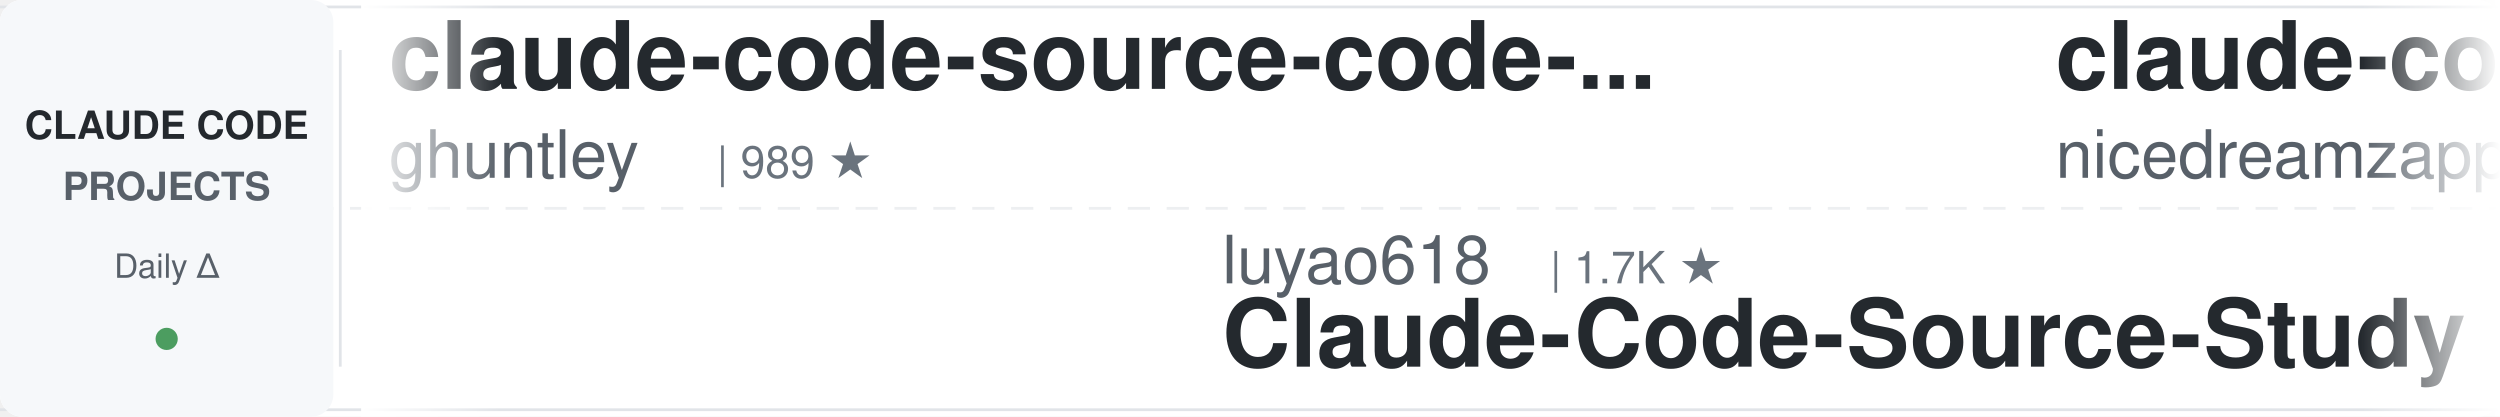
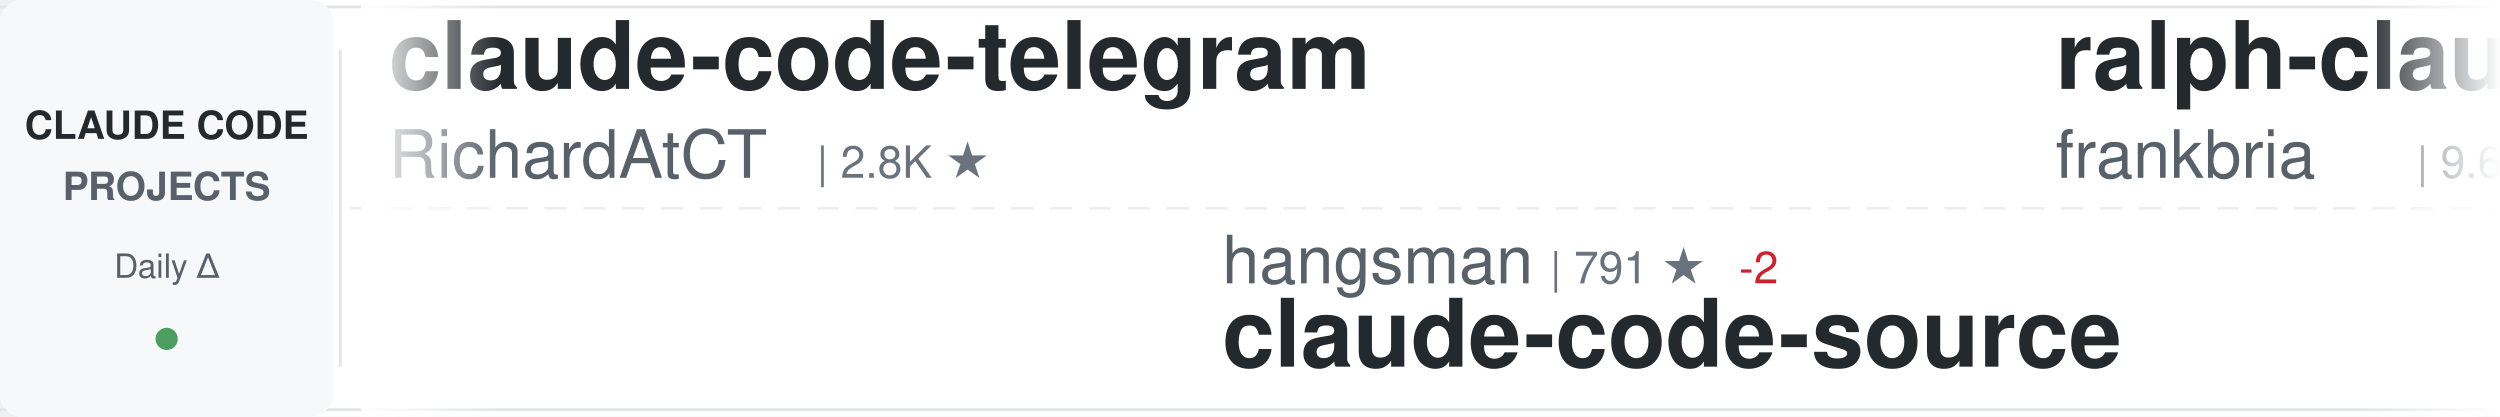
<svg xmlns="http://www.w3.org/2000/svg" width="900" height="150">
  <defs>
    <linearGradient id="awesomeLeftFade" x1="0%" y1="0%" x2="100%" y2="0%">
      <stop offset="0%" style="stop-color:#ffffff;stop-opacity:1" />
      <stop offset="100%" style="stop-color:#ffffff;stop-opacity:0" />
    </linearGradient>
    <linearGradient id="awesomeRightFade" x1="0%" y1="0%" x2="100%" y2="0%">
      <stop offset="0%" style="stop-color:#ffffff;stop-opacity:0" />
      <stop offset="100%" style="stop-color:#ffffff;stop-opacity:1" />
    </linearGradient>
  </defs>
  <rect width="900" height="150" fill="#ffffff" rx="8" />
  <rect x="0" y="2" width="900" height="1" fill="#e1e4e8" />
  <rect x="0" y="147" width="900" height="1" fill="#e1e4e8" />
  <line x1="0" y1="75" x2="900" y2="75" stroke="#e1e4e8" stroke-width="1" stroke-dasharray="8 6" opacity="0.6" />
  <rect x="0" y="0" width="120" height="150" fill="#f6f8fa" rx="8" />
  <text x="60" y="50" font-family="-apple-system, BlinkMacSystemFont, 'Segoe UI', Helvetica, Arial, sans-serif" font-size="14" font-weight="600" fill="#24292e" text-anchor="middle">CLAUDE CODE</text>
  <text x="60" y="72" font-family="-apple-system, BlinkMacSystemFont, 'Segoe UI', Helvetica, Arial, sans-serif" font-size="14" font-weight="600" fill="#586069" text-anchor="middle">PROJECTS</text>
  <text x="60" y="100" font-family="-apple-system, BlinkMacSystemFont, 'Segoe UI', Helvetica, Arial, sans-serif" font-size="12" font-weight="500" fill="#586069" text-anchor="middle">Daily Δ</text>
  <circle cx="60" cy="122" r="4" fill="#22863a" opacity="0.8" />
  <rect x="122" y="18" width="1" height="114" fill="#e1e4e8" />
  <clipPath id="awesomeTickerClip">
    <rect x="130" y="0" width="770" height="150" />
  </clipPath>
  <g clip-path="url(#awesomeTickerClip)">
    <g id="awesomeTickerItems">
      <animateTransform attributeName="transform" attributeType="XML" type="translate" from="0 0" to="-3000 0" dur="54s" repeatCount="indefinite" />
      <g transform="translate(0, 0)">
-         <text x="140" y="32" font-family="-apple-system, BlinkMacSystemFont, 'Segoe UI', Helvetica, Arial, sans-serif" font-size="34" font-weight="600" fill="#24292e">claude-code-source-code-...</text>
-         <text x="140" y="64" font-family="-apple-system, BlinkMacSystemFont, 'Segoe UI', Helvetica, Arial, sans-serif" font-size="24" font-weight="400" fill="#586069">ghuntley</text>
-         <text x="258" y="64" font-family="-apple-system, BlinkMacSystemFont, 'Segoe UI', Helvetica, Arial, sans-serif" font-size="16" font-weight="500" fill="#6a737d">| 989 ★</text>
+         <text x="140" y="32" font-family="-apple-system, BlinkMacSystemFont, 'Segoe UI', Helvetica, Arial, sans-serif" font-size="34" font-weight="600" fill="#24292e">claude-code-telegram</text>
+         <text x="140" y="64" font-family="-apple-system, BlinkMacSystemFont, 'Segoe UI', Helvetica, Arial, sans-serif" font-size="24" font-weight="400" fill="#586069">RichardAtCT</text>
+         <text x="294" y="64" font-family="-apple-system, BlinkMacSystemFont, 'Segoe UI', Helvetica, Arial, sans-serif" font-size="16" font-weight="500" fill="#6a737d">| 2.8K ★</text>
      </g>
      <g transform="translate(300, 0)">
-         <text x="140" y="102" font-family="-apple-system, BlinkMacSystemFont, 'Segoe UI', Helvetica, Arial, sans-serif" font-size="24" font-weight="400" fill="#586069">luyao618</text>
-         <text x="258" y="102" font-family="-apple-system, BlinkMacSystemFont, 'Segoe UI', Helvetica, Arial, sans-serif" font-size="16" font-weight="500" fill="#6a737d">| 1.7K ★</text>
-         <text x="140" y="132" font-family="-apple-system, BlinkMacSystemFont, 'Segoe UI', Helvetica, Arial, sans-serif" font-size="34" font-weight="600" fill="#24292e">Claude-Code-Source-Study</text>
+         <text x="140" y="102" font-family="-apple-system, BlinkMacSystemFont, 'Segoe UI', Helvetica, Arial, sans-serif" font-size="24" font-weight="400" fill="#586069">hangsman</text>
+         <text x="258" y="102" font-family="-apple-system, BlinkMacSystemFont, 'Segoe UI', Helvetica, Arial, sans-serif" font-size="16" font-weight="500" fill="#6a737d">| 791 ★</text>
+         <text x="326" y="102" font-family="-apple-system, BlinkMacSystemFont, 'Segoe UI', Helvetica, Arial, sans-serif" font-size="16" font-weight="500" fill="#cb2431"> -2</text>
+         <text x="140" y="132" font-family="-apple-system, BlinkMacSystemFont, 'Segoe UI', Helvetica, Arial, sans-serif" font-size="34" font-weight="600" fill="#24292e">claude-code-source</text>
      </g>
      <g transform="translate(600, 0)">
-         <text x="140" y="32" font-family="-apple-system, BlinkMacSystemFont, 'Segoe UI', Helvetica, Arial, sans-serif" font-size="34" font-weight="600" fill="#24292e">claude-code-local</text>
-         <text x="140" y="64" font-family="-apple-system, BlinkMacSystemFont, 'Segoe UI', Helvetica, Arial, sans-serif" font-size="24" font-weight="400" fill="#586069">nicedreamzapp</text>
-         <text x="318" y="64" font-family="-apple-system, BlinkMacSystemFont, 'Segoe UI', Helvetica, Arial, sans-serif" font-size="16" font-weight="500" fill="#6a737d">| 3.2K ★</text>
-         <text x="395" y="64" font-family="-apple-system, BlinkMacSystemFont, 'Segoe UI', Helvetica, Arial, sans-serif" font-size="16" font-weight="500" fill="#22863a"> +1</text>
+         <text x="140" y="32" font-family="-apple-system, BlinkMacSystemFont, 'Segoe UI', Helvetica, Arial, sans-serif" font-size="34" font-weight="600" fill="#24292e">ralph-claude-code</text>
+         <text x="140" y="64" font-family="-apple-system, BlinkMacSystemFont, 'Segoe UI', Helvetica, Arial, sans-serif" font-size="24" font-weight="400" fill="#586069">frankbria</text>
+         <text x="270" y="64" font-family="-apple-system, BlinkMacSystemFont, 'Segoe UI', Helvetica, Arial, sans-serif" font-size="16" font-weight="500" fill="#6a737d">| 9.6K ★</text>
+         <text x="347" y="64" font-family="-apple-system, BlinkMacSystemFont, 'Segoe UI', Helvetica, Arial, sans-serif" font-size="16" font-weight="500" fill="#22863a"> +2</text>
      </g>
      <g transform="translate(900, 0)">
-         <text x="140" y="102" font-family="-apple-system, BlinkMacSystemFont, 'Segoe UI', Helvetica, Arial, sans-serif" font-size="24" font-weight="400" fill="#586069">LING71671</text>
-         <text x="270" y="102" font-family="-apple-system, BlinkMacSystemFont, 'Segoe UI', Helvetica, Arial, sans-serif" font-size="16" font-weight="500" fill="#6a737d">| 941 ★</text>
-         <text x="140" y="132" font-family="-apple-system, BlinkMacSystemFont, 'Segoe UI', Helvetica, Arial, sans-serif" font-size="34" font-weight="600" fill="#24292e">Open-ClaudeCode</text>
+         <text x="140" y="102" font-family="-apple-system, BlinkMacSystemFont, 'Segoe UI', Helvetica, Arial, sans-serif" font-size="24" font-weight="400" fill="#586069">Windy3f3f3f3f</text>
+         <text x="318" y="102" font-family="-apple-system, BlinkMacSystemFont, 'Segoe UI', Helvetica, Arial, sans-serif" font-size="16" font-weight="500" fill="#6a737d">| 3.4K ★</text>
+         <text x="395" y="102" font-family="-apple-system, BlinkMacSystemFont, 'Segoe UI', Helvetica, Arial, sans-serif" font-size="16" font-weight="500" fill="#22863a"> +2</text>
+         <text x="140" y="132" font-family="-apple-system, BlinkMacSystemFont, 'Segoe UI', Helvetica, Arial, sans-serif" font-size="34" font-weight="600" fill="#24292e">how-claude-code-works</text>
      </g>
      <g transform="translate(1200, 0)">
-         <text x="140" y="32" font-family="-apple-system, BlinkMacSystemFont, 'Segoe UI', Helvetica, Arial, sans-serif" font-size="34" font-weight="600" fill="#24292e">claude-code-settings</text>
-         <text x="140" y="64" font-family="-apple-system, BlinkMacSystemFont, 'Segoe UI', Helvetica, Arial, sans-serif" font-size="24" font-weight="400" fill="#586069">feiskyer</text>
-         <text x="258" y="64" font-family="-apple-system, BlinkMacSystemFont, 'Segoe UI', Helvetica, Arial, sans-serif" font-size="16" font-weight="500" fill="#6a737d">| 1.6K ★</text>
-         <text x="335" y="64" font-family="-apple-system, BlinkMacSystemFont, 'Segoe UI', Helvetica, Arial, sans-serif" font-size="16" font-weight="500" fill="#22863a"> +1</text>
+         <text x="140" y="32" font-family="-apple-system, BlinkMacSystemFont, 'Segoe UI', Helvetica, Arial, sans-serif" font-size="34" font-weight="600" fill="#24292e">Claude-code</text>
+         <text x="140" y="64" font-family="-apple-system, BlinkMacSystemFont, 'Segoe UI', Helvetica, Arial, sans-serif" font-size="24" font-weight="400" fill="#586069">fazxes</text>
+         <text x="234" y="64" font-family="-apple-system, BlinkMacSystemFont, 'Segoe UI', Helvetica, Arial, sans-serif" font-size="16" font-weight="500" fill="#6a737d">| 231 ★</text>
      </g>
      <g transform="translate(1500, 0)">
-         <text x="140" y="102" font-family="-apple-system, BlinkMacSystemFont, 'Segoe UI', Helvetica, Arial, sans-serif" font-size="24" font-weight="400" fill="#586069">FlorianBruniaux</text>
-         <text x="342" y="102" font-family="-apple-system, BlinkMacSystemFont, 'Segoe UI', Helvetica, Arial, sans-serif" font-size="16" font-weight="500" fill="#6a737d">| 5.7K ★</text>
-         <text x="419" y="102" font-family="-apple-system, BlinkMacSystemFont, 'Segoe UI', Helvetica, Arial, sans-serif" font-size="16" font-weight="500" fill="#cb2431"> -1</text>
-         <text x="140" y="132" font-family="-apple-system, BlinkMacSystemFont, 'Segoe UI', Helvetica, Arial, sans-serif" font-size="34" font-weight="600" fill="#24292e">claude-code-ultimate-gui...</text>
+         <text x="140" y="102" font-family="-apple-system, BlinkMacSystemFont, 'Segoe UI', Helvetica, Arial, sans-serif" font-size="24" font-weight="400" fill="#586069">jarmuine</text>
+         <text x="258" y="102" font-family="-apple-system, BlinkMacSystemFont, 'Segoe UI', Helvetica, Arial, sans-serif" font-size="16" font-weight="500" fill="#6a737d">| 2.3K ★</text>
+         <text x="140" y="132" font-family="-apple-system, BlinkMacSystemFont, 'Segoe UI', Helvetica, Arial, sans-serif" font-size="34" font-weight="600" fill="#24292e">claude-code</text>
      </g>
      <g transform="translate(1800, 0)">
-         <text x="140" y="32" font-family="-apple-system, BlinkMacSystemFont, 'Segoe UI', Helvetica, Arial, sans-serif" font-size="34" font-weight="600" fill="#24292e">claude-code</text>
-         <text x="140" y="64" font-family="-apple-system, BlinkMacSystemFont, 'Segoe UI', Helvetica, Arial, sans-serif" font-size="24" font-weight="400" fill="#586069">Tinkeringg-Lab</text>
-         <text x="330" y="64" font-family="-apple-system, BlinkMacSystemFont, 'Segoe UI', Helvetica, Arial, sans-serif" font-size="16" font-weight="500" fill="#6a737d">| 211 ★</text>
+         <text x="140" y="32" font-family="-apple-system, BlinkMacSystemFont, 'Segoe UI', Helvetica, Arial, sans-serif" font-size="34" font-weight="600" fill="#24292e">claude-code-workflows</text>
+         <text x="140" y="64" font-family="-apple-system, BlinkMacSystemFont, 'Segoe UI', Helvetica, Arial, sans-serif" font-size="24" font-weight="400" fill="#586069">OneRedOak</text>
+         <text x="270" y="64" font-family="-apple-system, BlinkMacSystemFont, 'Segoe UI', Helvetica, Arial, sans-serif" font-size="16" font-weight="500" fill="#6a737d">| 3.9K ★</text>
      </g>
      <g transform="translate(2100, 0)">
-         <text x="140" y="102" font-family="-apple-system, BlinkMacSystemFont, 'Segoe UI', Helvetica, Arial, sans-serif" font-size="24" font-weight="400" fill="#586069">claude-code-best</text>
-         <text x="354" y="102" font-family="-apple-system, BlinkMacSystemFont, 'Segoe UI', Helvetica, Arial, sans-serif" font-size="16" font-weight="500" fill="#6a737d">| 22.0K ★</text>
-         <text x="440" y="102" font-family="-apple-system, BlinkMacSystemFont, 'Segoe UI', Helvetica, Arial, sans-serif" font-size="16" font-weight="500" fill="#22863a"> +10</text>
-         <text x="140" y="132" font-family="-apple-system, BlinkMacSystemFont, 'Segoe UI', Helvetica, Arial, sans-serif" font-size="34" font-weight="600" fill="#24292e">claude-code</text>
+         <text x="140" y="102" font-family="-apple-system, BlinkMacSystemFont, 'Segoe UI', Helvetica, Arial, sans-serif" font-size="24" font-weight="400" fill="#586069">VoltAgent</text>
+         <text x="270" y="102" font-family="-apple-system, BlinkMacSystemFont, 'Segoe UI', Helvetica, Arial, sans-serif" font-size="16" font-weight="500" fill="#6a737d">| 24.3K ★</text>
+         <text x="356" y="102" font-family="-apple-system, BlinkMacSystemFont, 'Segoe UI', Helvetica, Arial, sans-serif" font-size="16" font-weight="500" fill="#22863a"> +4</text>
+         <text x="140" y="132" font-family="-apple-system, BlinkMacSystemFont, 'Segoe UI', Helvetica, Arial, sans-serif" font-size="34" font-weight="600" fill="#24292e">awesome-claude-code-suba...</text>
      </g>
      <g transform="translate(2400, 0)">
-         <text x="140" y="32" font-family="-apple-system, BlinkMacSystemFont, 'Segoe UI', Helvetica, Arial, sans-serif" font-size="34" font-weight="600" fill="#24292e">claude-code</text>
-         <text x="140" y="64" font-family="-apple-system, BlinkMacSystemFont, 'Segoe UI', Helvetica, Arial, sans-serif" font-size="24" font-weight="400" fill="#586069">xorespesp</text>
-         <text x="270" y="64" font-family="-apple-system, BlinkMacSystemFont, 'Segoe UI', Helvetica, Arial, sans-serif" font-size="16" font-weight="500" fill="#6a737d">| 231 ★</text>
+         <text x="140" y="32" font-family="-apple-system, BlinkMacSystemFont, 'Segoe UI', Helvetica, Arial, sans-serif" font-size="34" font-weight="600" fill="#24292e">Claude-Code-Source-Study</text>
+         <text x="140" y="64" font-family="-apple-system, BlinkMacSystemFont, 'Segoe UI', Helvetica, Arial, sans-serif" font-size="24" font-weight="400" fill="#586069">luyao618</text>
+         <text x="258" y="64" font-family="-apple-system, BlinkMacSystemFont, 'Segoe UI', Helvetica, Arial, sans-serif" font-size="16" font-weight="500" fill="#6a737d">| 1.7K ★</text>
      </g>
      <g transform="translate(2700, 0)">
-         <text x="140" y="102" font-family="-apple-system, BlinkMacSystemFont, 'Segoe UI', Helvetica, Arial, sans-serif" font-size="24" font-weight="400" fill="#586069">darcyegb</text>
-         <text x="258" y="102" font-family="-apple-system, BlinkMacSystemFont, 'Segoe UI', Helvetica, Arial, sans-serif" font-size="16" font-weight="500" fill="#6a737d">| 760 ★</text>
-         <text x="326" y="102" font-family="-apple-system, BlinkMacSystemFont, 'Segoe UI', Helvetica, Arial, sans-serif" font-size="16" font-weight="500" fill="#22863a"> +1</text>
-         <text x="140" y="132" font-family="-apple-system, BlinkMacSystemFont, 'Segoe UI', Helvetica, Arial, sans-serif" font-size="34" font-weight="600" fill="#24292e">ClaudeCodeAgents</text>
+         <text x="140" y="102" font-family="-apple-system, BlinkMacSystemFont, 'Segoe UI', Helvetica, Arial, sans-serif" font-size="24" font-weight="400" fill="#586069">Cranot</text>
+         <text x="234" y="102" font-family="-apple-system, BlinkMacSystemFont, 'Segoe UI', Helvetica, Arial, sans-serif" font-size="16" font-weight="500" fill="#6a737d">| 2.9K ★</text>
+         <text x="311" y="102" font-family="-apple-system, BlinkMacSystemFont, 'Segoe UI', Helvetica, Arial, sans-serif" font-size="16" font-weight="500" fill="#cb2431"> -1</text>
+         <text x="140" y="132" font-family="-apple-system, BlinkMacSystemFont, 'Segoe UI', Helvetica, Arial, sans-serif" font-size="34" font-weight="600" fill="#24292e">claude-code-guide</text>
      </g>
      <g transform="translate(3000, 0)">
-         <text x="140" y="32" font-family="-apple-system, BlinkMacSystemFont, 'Segoe UI', Helvetica, Arial, sans-serif" font-size="34" font-weight="600" fill="#24292e">claude-code-source-code-...</text>
-         <text x="140" y="64" font-family="-apple-system, BlinkMacSystemFont, 'Segoe UI', Helvetica, Arial, sans-serif" font-size="24" font-weight="400" fill="#586069">ghuntley</text>
-         <text x="258" y="64" font-family="-apple-system, BlinkMacSystemFont, 'Segoe UI', Helvetica, Arial, sans-serif" font-size="16" font-weight="500" fill="#6a737d">| 989 ★</text>
+         <text x="140" y="32" font-family="-apple-system, BlinkMacSystemFont, 'Segoe UI', Helvetica, Arial, sans-serif" font-size="34" font-weight="600" fill="#24292e">claude-code-telegram</text>
+         <text x="140" y="64" font-family="-apple-system, BlinkMacSystemFont, 'Segoe UI', Helvetica, Arial, sans-serif" font-size="24" font-weight="400" fill="#586069">RichardAtCT</text>
+         <text x="294" y="64" font-family="-apple-system, BlinkMacSystemFont, 'Segoe UI', Helvetica, Arial, sans-serif" font-size="16" font-weight="500" fill="#6a737d">| 2.8K ★</text>
      </g>
      <g transform="translate(3300, 0)">
-         <text x="140" y="102" font-family="-apple-system, BlinkMacSystemFont, 'Segoe UI', Helvetica, Arial, sans-serif" font-size="24" font-weight="400" fill="#586069">luyao618</text>
-         <text x="258" y="102" font-family="-apple-system, BlinkMacSystemFont, 'Segoe UI', Helvetica, Arial, sans-serif" font-size="16" font-weight="500" fill="#6a737d">| 1.7K ★</text>
-         <text x="140" y="132" font-family="-apple-system, BlinkMacSystemFont, 'Segoe UI', Helvetica, Arial, sans-serif" font-size="34" font-weight="600" fill="#24292e">Claude-Code-Source-Study</text>
+         <text x="140" y="102" font-family="-apple-system, BlinkMacSystemFont, 'Segoe UI', Helvetica, Arial, sans-serif" font-size="24" font-weight="400" fill="#586069">hangsman</text>
+         <text x="258" y="102" font-family="-apple-system, BlinkMacSystemFont, 'Segoe UI', Helvetica, Arial, sans-serif" font-size="16" font-weight="500" fill="#6a737d">| 791 ★</text>
+         <text x="326" y="102" font-family="-apple-system, BlinkMacSystemFont, 'Segoe UI', Helvetica, Arial, sans-serif" font-size="16" font-weight="500" fill="#cb2431"> -2</text>
+         <text x="140" y="132" font-family="-apple-system, BlinkMacSystemFont, 'Segoe UI', Helvetica, Arial, sans-serif" font-size="34" font-weight="600" fill="#24292e">claude-code-source</text>
      </g>
      <g transform="translate(3600, 0)">
-         <text x="140" y="32" font-family="-apple-system, BlinkMacSystemFont, 'Segoe UI', Helvetica, Arial, sans-serif" font-size="34" font-weight="600" fill="#24292e">claude-code-local</text>
-         <text x="140" y="64" font-family="-apple-system, BlinkMacSystemFont, 'Segoe UI', Helvetica, Arial, sans-serif" font-size="24" font-weight="400" fill="#586069">nicedreamzapp</text>
-         <text x="318" y="64" font-family="-apple-system, BlinkMacSystemFont, 'Segoe UI', Helvetica, Arial, sans-serif" font-size="16" font-weight="500" fill="#6a737d">| 3.2K ★</text>
-         <text x="395" y="64" font-family="-apple-system, BlinkMacSystemFont, 'Segoe UI', Helvetica, Arial, sans-serif" font-size="16" font-weight="500" fill="#22863a"> +1</text>
+         <text x="140" y="32" font-family="-apple-system, BlinkMacSystemFont, 'Segoe UI', Helvetica, Arial, sans-serif" font-size="34" font-weight="600" fill="#24292e">ralph-claude-code</text>
+         <text x="140" y="64" font-family="-apple-system, BlinkMacSystemFont, 'Segoe UI', Helvetica, Arial, sans-serif" font-size="24" font-weight="400" fill="#586069">frankbria</text>
+         <text x="270" y="64" font-family="-apple-system, BlinkMacSystemFont, 'Segoe UI', Helvetica, Arial, sans-serif" font-size="16" font-weight="500" fill="#6a737d">| 9.6K ★</text>
+         <text x="347" y="64" font-family="-apple-system, BlinkMacSystemFont, 'Segoe UI', Helvetica, Arial, sans-serif" font-size="16" font-weight="500" fill="#22863a"> +2</text>
      </g>
      <g transform="translate(3900, 0)">
-         <text x="140" y="102" font-family="-apple-system, BlinkMacSystemFont, 'Segoe UI', Helvetica, Arial, sans-serif" font-size="24" font-weight="400" fill="#586069">LING71671</text>
-         <text x="270" y="102" font-family="-apple-system, BlinkMacSystemFont, 'Segoe UI', Helvetica, Arial, sans-serif" font-size="16" font-weight="500" fill="#6a737d">| 941 ★</text>
-         <text x="140" y="132" font-family="-apple-system, BlinkMacSystemFont, 'Segoe UI', Helvetica, Arial, sans-serif" font-size="34" font-weight="600" fill="#24292e">Open-ClaudeCode</text>
+         <text x="140" y="102" font-family="-apple-system, BlinkMacSystemFont, 'Segoe UI', Helvetica, Arial, sans-serif" font-size="24" font-weight="400" fill="#586069">Windy3f3f3f3f</text>
+         <text x="318" y="102" font-family="-apple-system, BlinkMacSystemFont, 'Segoe UI', Helvetica, Arial, sans-serif" font-size="16" font-weight="500" fill="#6a737d">| 3.4K ★</text>
+         <text x="395" y="102" font-family="-apple-system, BlinkMacSystemFont, 'Segoe UI', Helvetica, Arial, sans-serif" font-size="16" font-weight="500" fill="#22863a"> +2</text>
+         <text x="140" y="132" font-family="-apple-system, BlinkMacSystemFont, 'Segoe UI', Helvetica, Arial, sans-serif" font-size="34" font-weight="600" fill="#24292e">how-claude-code-works</text>
      </g>
    </g>
  </g>
  <rect x="130" y="0" width="50" height="150" fill="url(#awesomeLeftFade)" />
  <rect x="850" y="0" width="50" height="150" fill="url(#awesomeRightFade)" />
</svg>
